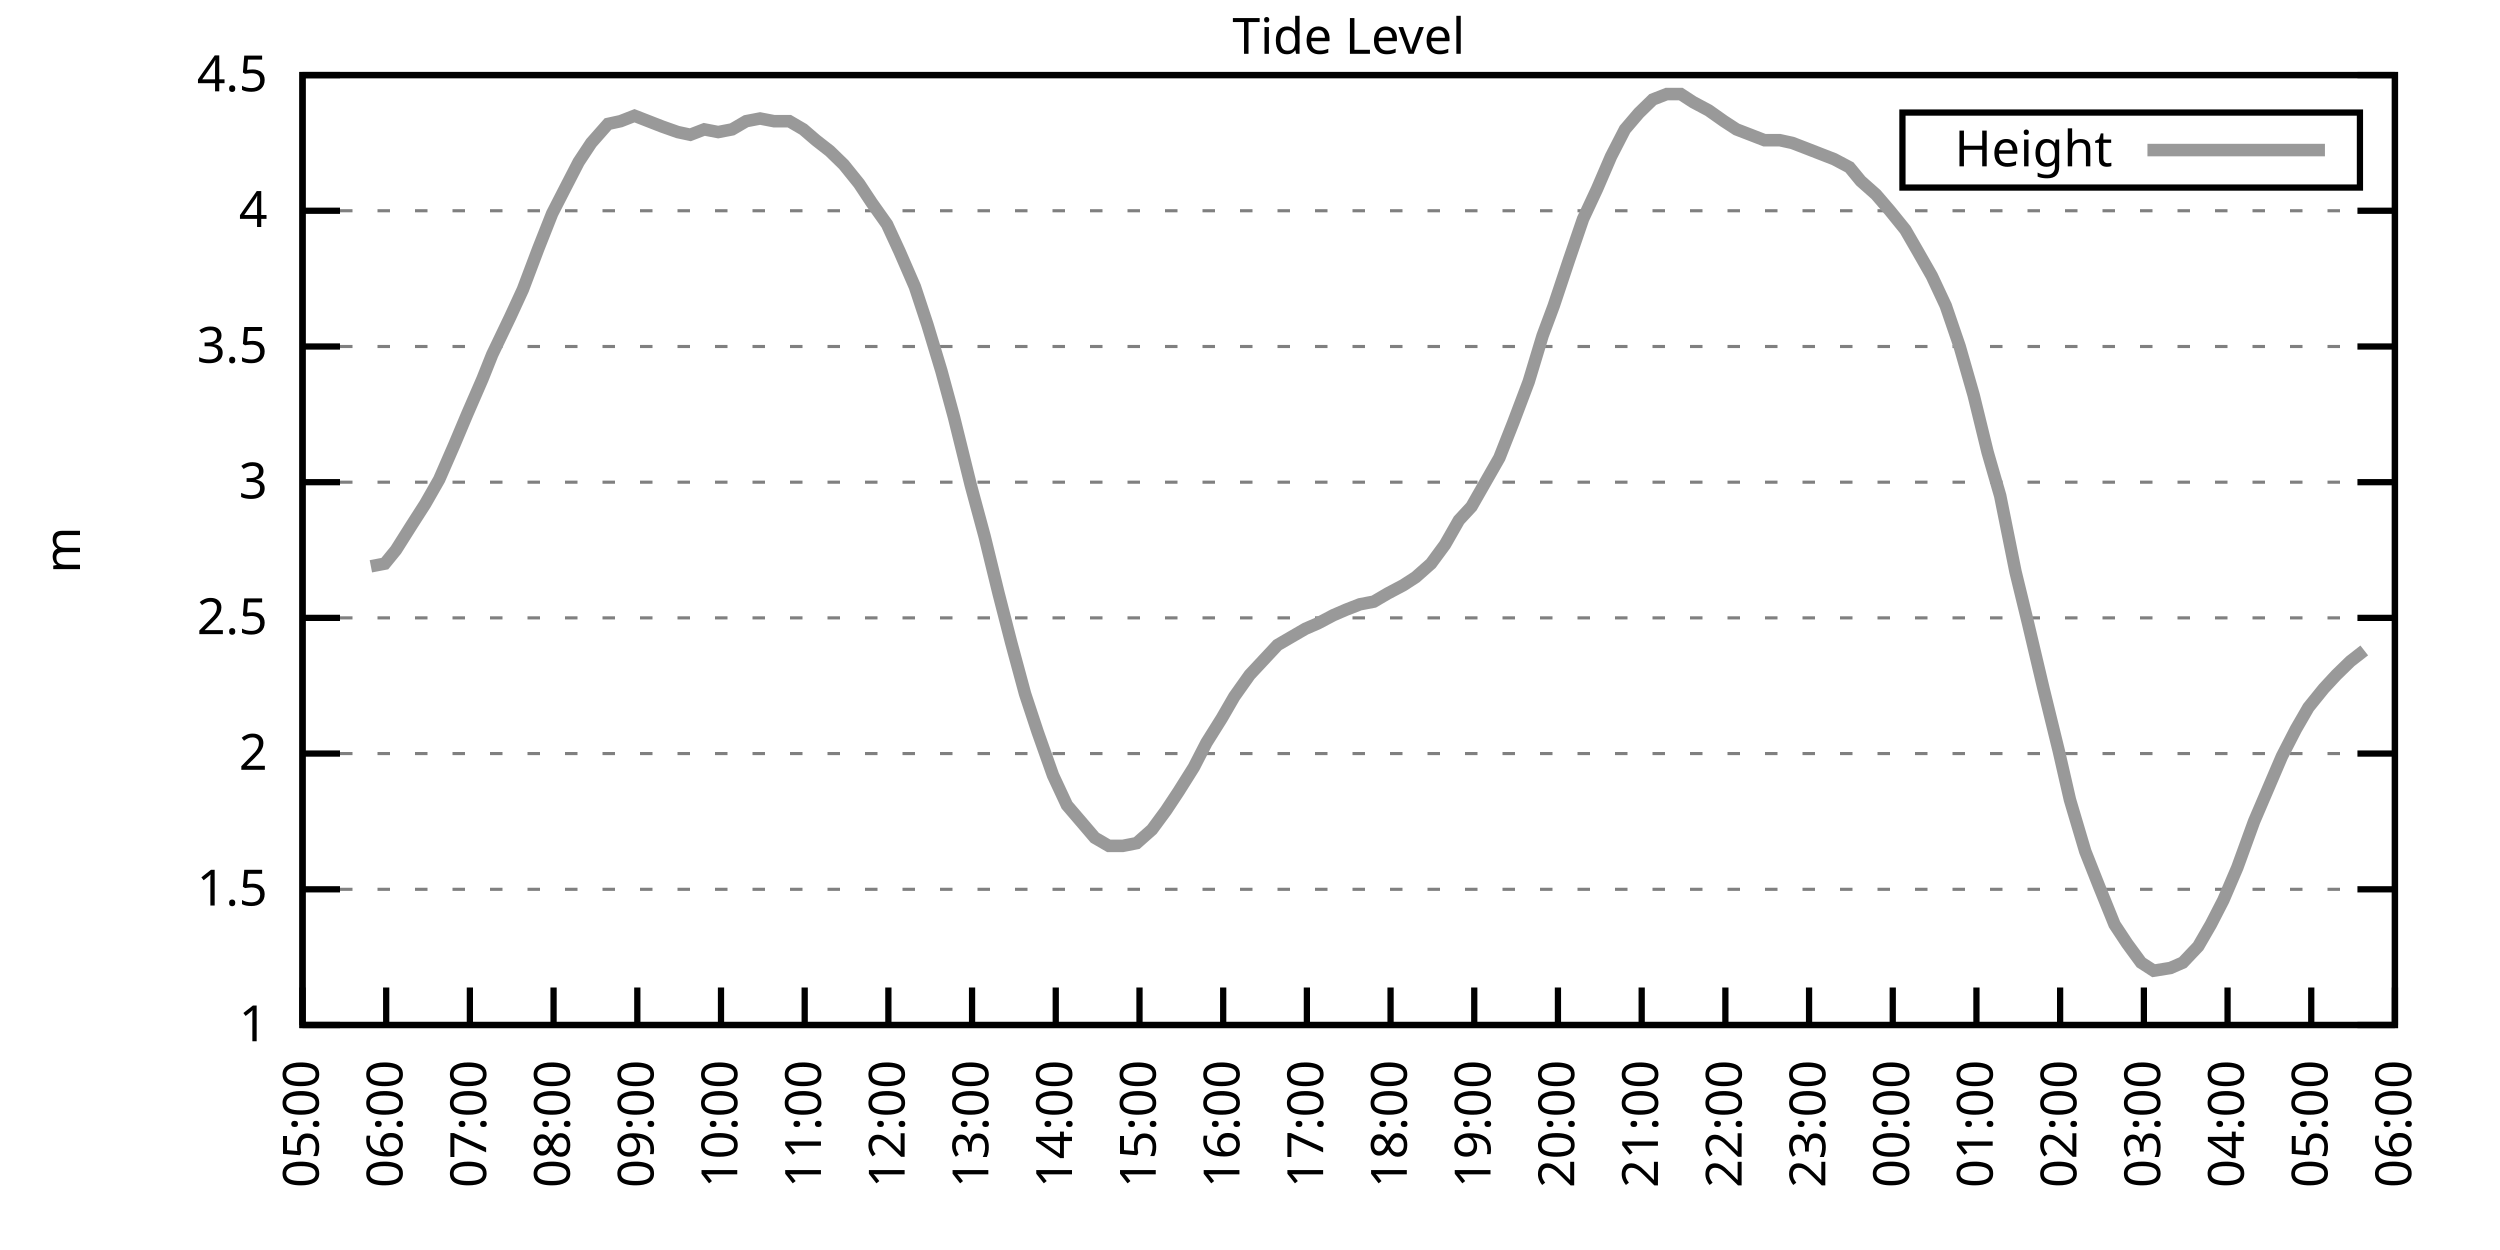
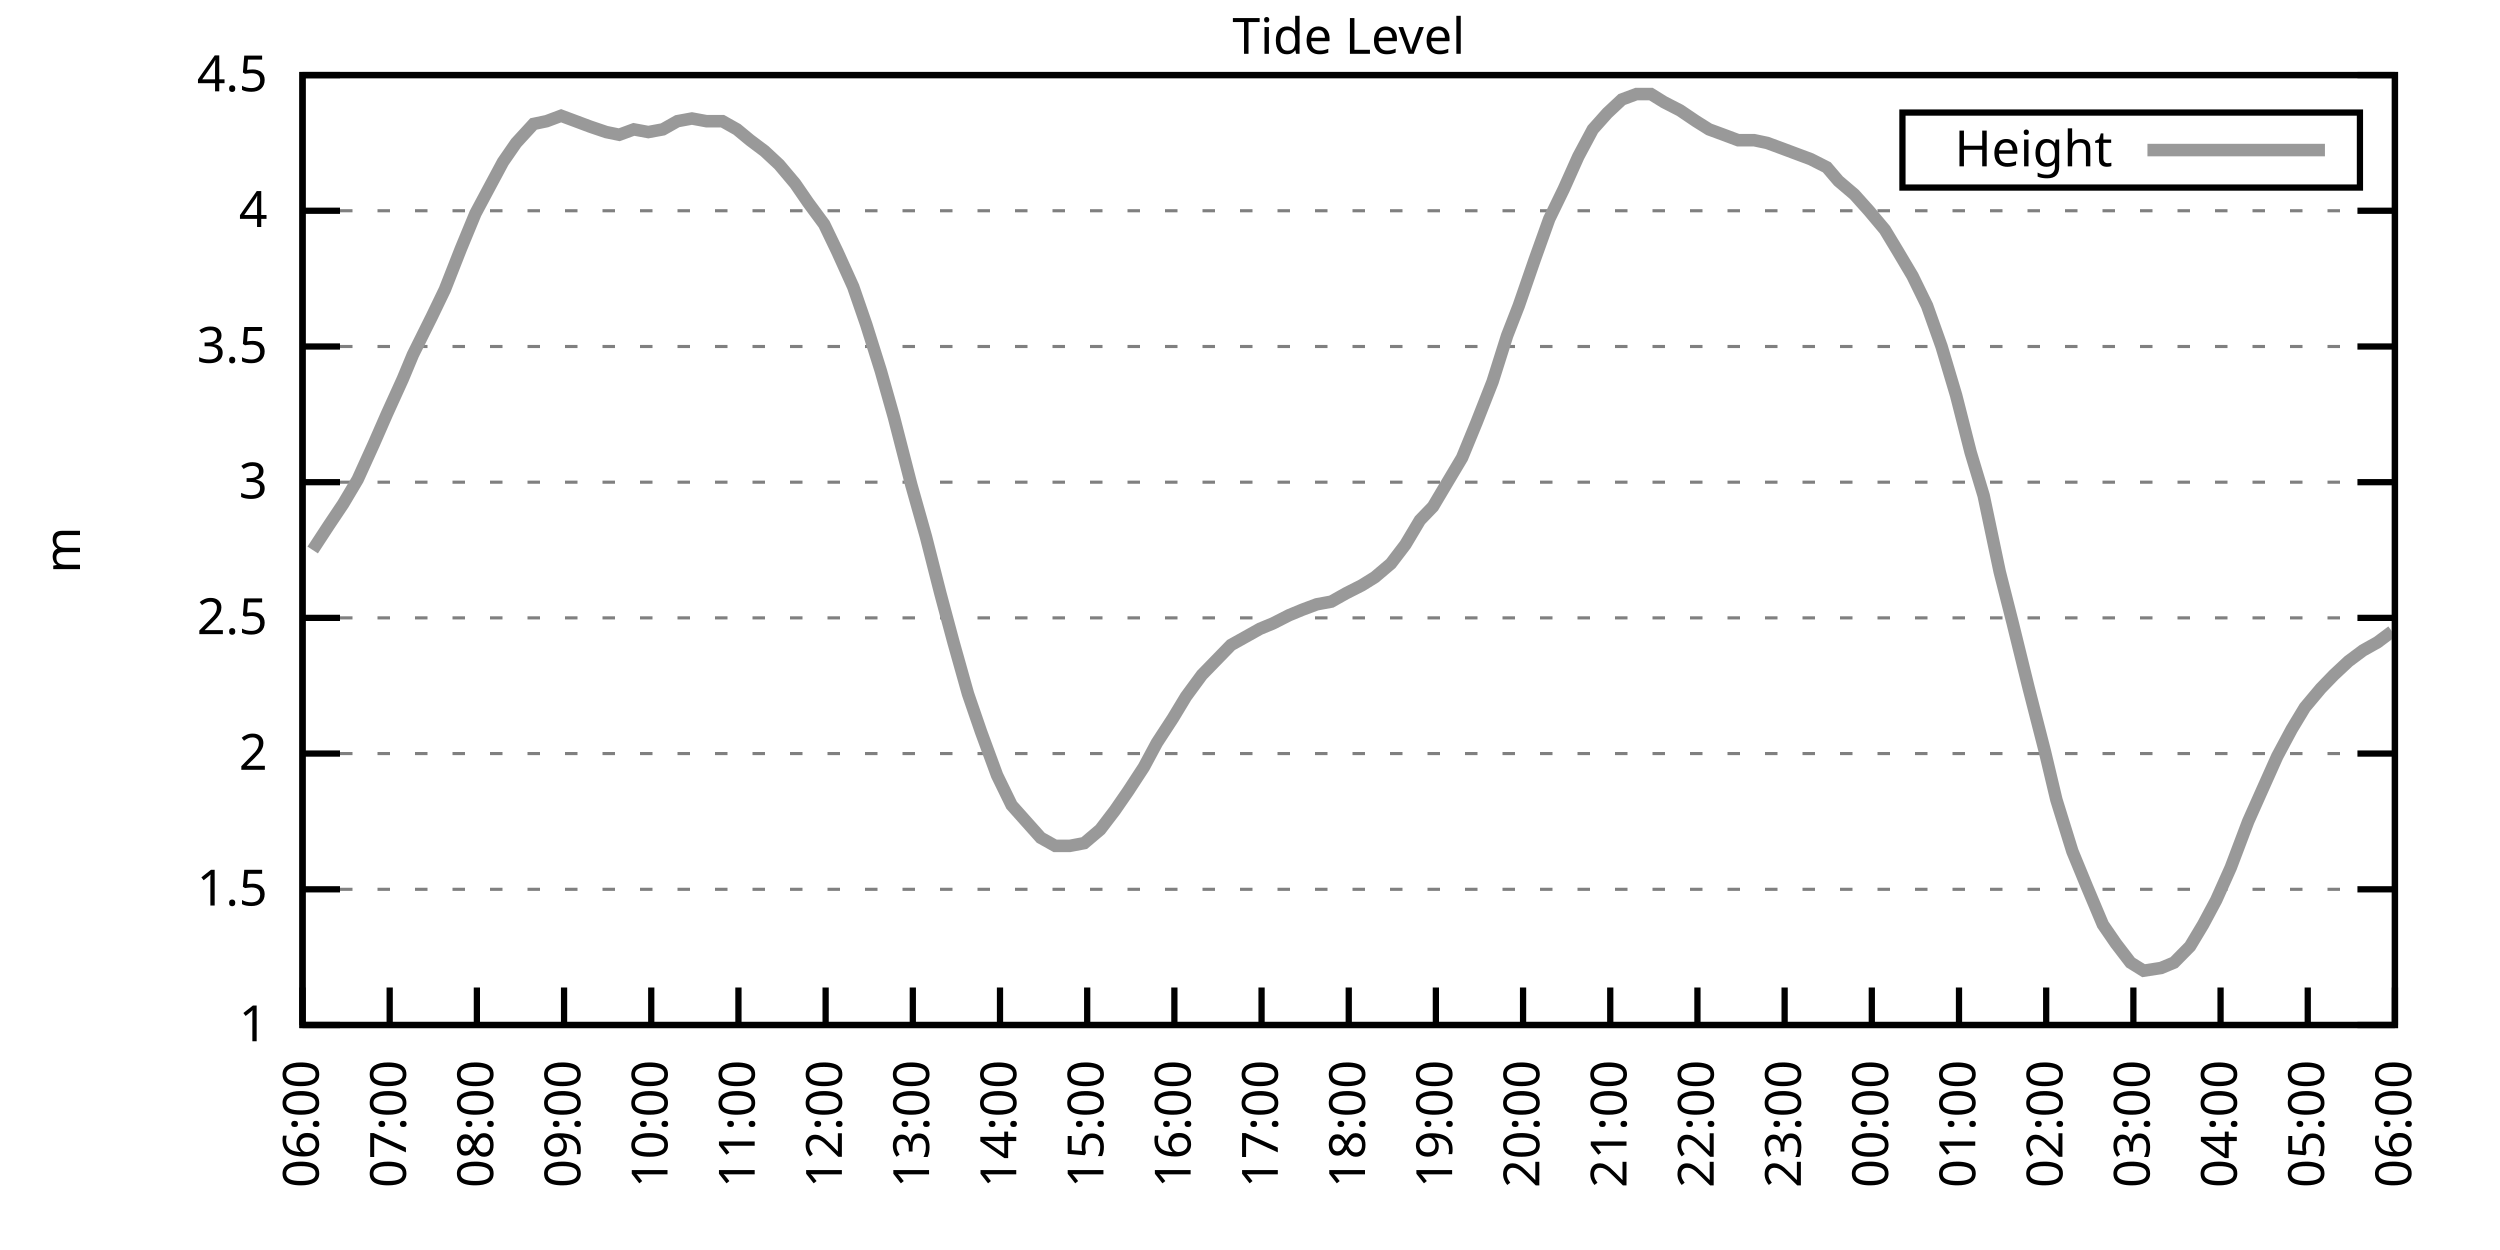
<svg xmlns="http://www.w3.org/2000/svg" xmlns:xlink="http://www.w3.org/1999/xlink" width="400" height="200" viewBox="0 0 400 200">
  <g id="gnuplot_canvas">
    <rect x="0" y="0" width="400" height="200" fill="none" />
    <defs>
      <circle id="gpDot" r="0.5" stroke-width="0.5" stroke="currentColor" />
      <path id="gpPt0" stroke-width="0.333" stroke="currentColor" d="M-1,0 h2 M0,-1 v2" />
      <path id="gpPt1" stroke-width="0.333" stroke="currentColor" d="M-1,-1 L1,1 M1,-1 L-1,1" />
      <path id="gpPt2" stroke-width="0.333" stroke="currentColor" d="M-1,0 L1,0 M0,-1 L0,1 M-1,-1 L1,1 M-1,1 L1,-1" />
      <rect id="gpPt3" stroke-width="0.333" stroke="currentColor" x="-1" y="-1" width="2" height="2" />
      <rect id="gpPt4" stroke-width="0.333" stroke="currentColor" fill="currentColor" x="-1" y="-1" width="2" height="2" />
      <circle id="gpPt5" stroke-width="0.333" stroke="currentColor" cx="0" cy="0" r="1" />
      <use xlink:href="#gpPt5" id="gpPt6" fill="currentColor" stroke="none" />
      <path id="gpPt7" stroke-width="0.333" stroke="currentColor" d="M0,-1.33 L-1.33,0.67 L1.33,0.67 z" />
      <use xlink:href="#gpPt7" id="gpPt8" fill="currentColor" stroke="none" />
      <use xlink:href="#gpPt7" id="gpPt9" stroke="currentColor" transform="rotate(180)" />
      <use xlink:href="#gpPt9" id="gpPt10" fill="currentColor" stroke="none" />
      <use xlink:href="#gpPt3" id="gpPt11" stroke="currentColor" transform="rotate(45)" />
      <use xlink:href="#gpPt11" id="gpPt12" fill="currentColor" stroke="none" />
      <path id="gpPt13" stroke-width="0.333" stroke="currentColor" d="M0,1.330 L1.265,0.411 L0.782,-1.067 L-0.782,-1.076 L-1.265,0.411 z" />
      <use xlink:href="#gpPt13" id="gpPt14" fill="currentColor" stroke="none" />
      <filter id="textbox" filterUnits="objectBoundingBox" x="0" y="0" height="1" width="1">
        <feFlood flood-color="white" flood-opacity="1" result="bgnd" />
        <feComposite in="SourceGraphic" in2="bgnd" operator="atop" />
      </filter>
      <filter id="greybox" filterUnits="objectBoundingBox" x="0" y="0" height="1" width="1">
        <feFlood flood-color="lightgrey" flood-opacity="1" result="grey" />
        <feComposite in="SourceGraphic" in2="grey" operator="atop" />
      </filter>
    </defs>
    <g fill="none" color="white" stroke="currentColor" stroke-width="1.00" stroke-linecap="butt" stroke-linejoin="miter">
</g>
    <g fill="none" color="black" stroke="currentColor" stroke-width="1.00" stroke-linecap="butt" stroke-linejoin="miter">
      <g stroke="none" shape-rendering="crispEdges">
        <polygon fill="rgb(255, 255, 255)" points="48.40,164.00 383.18,164.00 383.18,12.02 48.40,12.02 " />
      </g>
    </g>
    <g fill="none" color="black" stroke="currentColor" stroke-width="1.00" stroke-linecap="butt" stroke-linejoin="miter">
</g>
    <g fill="none" color="black" stroke="black" stroke-width="0.50" stroke-linecap="butt" stroke-linejoin="miter">
</g>
    <g fill="none" color="gray" stroke="currentColor" stroke-width="0.50" stroke-linecap="butt" stroke-linejoin="miter">
      <path stroke="gray" stroke-dasharray="2,4" class="gridline" d="M48.40,164.00 L383.19,164.00  " />
    </g>
    <g fill="none" color="gray" stroke="gray" stroke-width="1.00" stroke-linecap="butt" stroke-linejoin="miter">
</g>
    <g fill="none" color="black" stroke="currentColor" stroke-width="1.00" stroke-linecap="butt" stroke-linejoin="miter">
      <path stroke="black" d="M48.40,164.00 L54.40,164.00 M383.19,164.00 L377.19,164.00  " />
      <g transform="translate(42.80,166.60)" stroke="none" fill="black" font-family="Sans" font-size="8.00" text-anchor="end">
        <text>
          <tspan font-family="Sans"> 1</tspan>
        </text>
      </g>
    </g>
    <g fill="none" color="black" stroke="currentColor" stroke-width="1.00" stroke-linecap="butt" stroke-linejoin="miter">
</g>
    <g fill="none" color="black" stroke="black" stroke-width="0.50" stroke-linecap="butt" stroke-linejoin="miter">
</g>
    <g fill="none" color="gray" stroke="currentColor" stroke-width="0.50" stroke-linecap="butt" stroke-linejoin="miter">
      <path stroke="gray" stroke-dasharray="2,4" class="gridline" d="M48.40,142.29 L383.19,142.29  " />
    </g>
    <g fill="none" color="gray" stroke="gray" stroke-width="1.00" stroke-linecap="butt" stroke-linejoin="miter">
</g>
    <g fill="none" color="black" stroke="currentColor" stroke-width="1.00" stroke-linecap="butt" stroke-linejoin="miter">
      <path stroke="black" d="M48.40,142.29 L54.40,142.29 M383.19,142.29 L377.19,142.29  " />
      <g transform="translate(42.80,144.89)" stroke="none" fill="black" font-family="Sans" font-size="8.00" text-anchor="end">
        <text>
          <tspan font-family="Sans"> 1.5</tspan>
        </text>
      </g>
    </g>
    <g fill="none" color="black" stroke="currentColor" stroke-width="1.00" stroke-linecap="butt" stroke-linejoin="miter">
</g>
    <g fill="none" color="black" stroke="black" stroke-width="0.50" stroke-linecap="butt" stroke-linejoin="miter">
</g>
    <g fill="none" color="gray" stroke="currentColor" stroke-width="0.50" stroke-linecap="butt" stroke-linejoin="miter">
      <path stroke="gray" stroke-dasharray="2,4" class="gridline" d="M48.40,120.57 L383.19,120.57  " />
    </g>
    <g fill="none" color="gray" stroke="gray" stroke-width="1.00" stroke-linecap="butt" stroke-linejoin="miter">
</g>
    <g fill="none" color="black" stroke="currentColor" stroke-width="1.00" stroke-linecap="butt" stroke-linejoin="miter">
      <path stroke="black" d="M48.40,120.57 L54.40,120.57 M383.19,120.57 L377.19,120.57  " />
      <g transform="translate(42.80,123.17)" stroke="none" fill="black" font-family="Sans" font-size="8.00" text-anchor="end">
        <text>
          <tspan font-family="Sans"> 2</tspan>
        </text>
      </g>
    </g>
    <g fill="none" color="black" stroke="currentColor" stroke-width="1.00" stroke-linecap="butt" stroke-linejoin="miter">
</g>
    <g fill="none" color="black" stroke="black" stroke-width="0.50" stroke-linecap="butt" stroke-linejoin="miter">
</g>
    <g fill="none" color="gray" stroke="currentColor" stroke-width="0.50" stroke-linecap="butt" stroke-linejoin="miter">
      <path stroke="gray" stroke-dasharray="2,4" class="gridline" d="M48.40,98.86 L383.19,98.86  " />
    </g>
    <g fill="none" color="gray" stroke="gray" stroke-width="1.00" stroke-linecap="butt" stroke-linejoin="miter">
</g>
    <g fill="none" color="black" stroke="currentColor" stroke-width="1.00" stroke-linecap="butt" stroke-linejoin="miter">
      <path stroke="black" d="M48.40,98.86 L54.40,98.86 M383.19,98.86 L377.19,98.86  " />
      <g transform="translate(42.80,101.46)" stroke="none" fill="black" font-family="Sans" font-size="8.00" text-anchor="end">
        <text>
          <tspan font-family="Sans"> 2.5</tspan>
        </text>
      </g>
    </g>
    <g fill="none" color="black" stroke="currentColor" stroke-width="1.00" stroke-linecap="butt" stroke-linejoin="miter">
</g>
    <g fill="none" color="black" stroke="black" stroke-width="0.50" stroke-linecap="butt" stroke-linejoin="miter">
</g>
    <g fill="none" color="gray" stroke="currentColor" stroke-width="0.50" stroke-linecap="butt" stroke-linejoin="miter">
      <path stroke="gray" stroke-dasharray="2,4" class="gridline" d="M48.40,77.15 L383.19,77.15  " />
    </g>
    <g fill="none" color="gray" stroke="gray" stroke-width="1.00" stroke-linecap="butt" stroke-linejoin="miter">
</g>
    <g fill="none" color="black" stroke="currentColor" stroke-width="1.00" stroke-linecap="butt" stroke-linejoin="miter">
      <path stroke="black" d="M48.40,77.15 L54.40,77.15 M383.19,77.15 L377.19,77.15  " />
      <g transform="translate(42.80,79.75)" stroke="none" fill="black" font-family="Sans" font-size="8.00" text-anchor="end">
        <text>
          <tspan font-family="Sans"> 3</tspan>
        </text>
      </g>
    </g>
    <g fill="none" color="black" stroke="currentColor" stroke-width="1.00" stroke-linecap="butt" stroke-linejoin="miter">
</g>
    <g fill="none" color="black" stroke="black" stroke-width="0.50" stroke-linecap="butt" stroke-linejoin="miter">
</g>
    <g fill="none" color="gray" stroke="currentColor" stroke-width="0.50" stroke-linecap="butt" stroke-linejoin="miter">
      <path stroke="gray" stroke-dasharray="2,4" class="gridline" d="M48.40,55.44 L383.19,55.44  " />
    </g>
    <g fill="none" color="gray" stroke="gray" stroke-width="1.00" stroke-linecap="butt" stroke-linejoin="miter">
</g>
    <g fill="none" color="black" stroke="currentColor" stroke-width="1.00" stroke-linecap="butt" stroke-linejoin="miter">
      <path stroke="black" d="M48.40,55.44 L54.40,55.44 M383.19,55.44 L377.19,55.44  " />
      <g transform="translate(42.80,58.04)" stroke="none" fill="black" font-family="Sans" font-size="8.00" text-anchor="end">
        <text>
          <tspan font-family="Sans"> 3.5</tspan>
        </text>
      </g>
    </g>
    <g fill="none" color="black" stroke="currentColor" stroke-width="1.00" stroke-linecap="butt" stroke-linejoin="miter">
</g>
    <g fill="none" color="black" stroke="black" stroke-width="0.50" stroke-linecap="butt" stroke-linejoin="miter">
</g>
    <g fill="none" color="gray" stroke="currentColor" stroke-width="0.50" stroke-linecap="butt" stroke-linejoin="miter">
      <path stroke="gray" stroke-dasharray="2,4" class="gridline" d="M48.40,33.72 L383.19,33.72  " />
    </g>
    <g fill="none" color="gray" stroke="gray" stroke-width="1.00" stroke-linecap="butt" stroke-linejoin="miter">
</g>
    <g fill="none" color="black" stroke="currentColor" stroke-width="1.00" stroke-linecap="butt" stroke-linejoin="miter">
      <path stroke="black" d="M48.40,33.72 L54.40,33.72 M383.19,33.72 L377.19,33.72  " />
      <g transform="translate(42.80,36.32)" stroke="none" fill="black" font-family="Sans" font-size="8.00" text-anchor="end">
        <text>
          <tspan font-family="Sans"> 4</tspan>
        </text>
      </g>
    </g>
    <g fill="none" color="black" stroke="currentColor" stroke-width="1.00" stroke-linecap="butt" stroke-linejoin="miter">
</g>
    <g fill="none" color="black" stroke="black" stroke-width="0.50" stroke-linecap="butt" stroke-linejoin="miter">
</g>
    <g fill="none" color="gray" stroke="currentColor" stroke-width="0.50" stroke-linecap="butt" stroke-linejoin="miter">
      <path stroke="gray" stroke-dasharray="2,4" class="gridline" d="M48.40,12.01 L383.19,12.01  " />
    </g>
    <g fill="none" color="gray" stroke="gray" stroke-width="1.00" stroke-linecap="butt" stroke-linejoin="miter">
</g>
    <g fill="none" color="black" stroke="currentColor" stroke-width="1.00" stroke-linecap="butt" stroke-linejoin="miter">
      <path stroke="black" d="M48.40,12.01 L54.40,12.01 M383.19,12.01 L377.19,12.01  " />
      <g transform="translate(42.80,14.61)" stroke="none" fill="black" font-family="Sans" font-size="8.00" text-anchor="end">
        <text>
          <tspan font-family="Sans"> 4.5</tspan>
        </text>
      </g>
    </g>
    <g fill="none" color="black" stroke="currentColor" stroke-width="1.00" stroke-linecap="butt" stroke-linejoin="miter">
      <path stroke="black" d="M48.40,164.00 L48.40,158.00  " />
      <g transform="translate(51.00,169.60) rotate(270.00)" stroke="none" fill="black" font-family="Sans" font-size="8.00" text-anchor="end">
        <text>
-           <tspan font-family="Sans">05:00</tspan>
-         </text>
-       </g>
-     </g>
-     <g fill="none" color="black" stroke="currentColor" stroke-width="1.00" stroke-linecap="butt" stroke-linejoin="miter">
-       <path stroke="black" d="M61.79,164.00 L61.79,158.00  " />
-       <g transform="translate(64.39,169.60) rotate(270.00)" stroke="none" fill="black" font-family="Sans" font-size="8.00" text-anchor="end">
-         <text>
          <tspan font-family="Sans">06:00</tspan>
        </text>
      </g>
    </g>
    <g fill="none" color="black" stroke="currentColor" stroke-width="1.00" stroke-linecap="butt" stroke-linejoin="miter">
-       <path stroke="black" d="M75.18,164.00 L75.18,158.00  " />
-       <g transform="translate(77.78,169.60) rotate(270.00)" stroke="none" fill="black" font-family="Sans" font-size="8.00" text-anchor="end">
+       <path stroke="black" d="M62.35,164.00 L62.35,158.00  " />
+       <g transform="translate(64.95,169.60) rotate(270.00)" stroke="none" fill="black" font-family="Sans" font-size="8.00" text-anchor="end">
        <text>
          <tspan font-family="Sans">07:00</tspan>
        </text>
      </g>
    </g>
    <g fill="none" color="black" stroke="currentColor" stroke-width="1.00" stroke-linecap="butt" stroke-linejoin="miter">
-       <path stroke="black" d="M88.57,164.00 L88.57,158.00  " />
-       <g transform="translate(91.17,169.60) rotate(270.00)" stroke="none" fill="black" font-family="Sans" font-size="8.00" text-anchor="end">
+       <path stroke="black" d="M76.30,164.00 L76.30,158.00  " />
+       <g transform="translate(78.90,169.60) rotate(270.00)" stroke="none" fill="black" font-family="Sans" font-size="8.00" text-anchor="end">
        <text>
          <tspan font-family="Sans">08:00</tspan>
        </text>
      </g>
    </g>
    <g fill="none" color="black" stroke="currentColor" stroke-width="1.00" stroke-linecap="butt" stroke-linejoin="miter">
-       <path stroke="black" d="M101.97,164.00 L101.97,158.00  " />
-       <g transform="translate(104.57,169.60) rotate(270.00)" stroke="none" fill="black" font-family="Sans" font-size="8.00" text-anchor="end">
+       <path stroke="black" d="M90.25,164.00 L90.25,158.00  " />
+       <g transform="translate(92.85,169.60) rotate(270.00)" stroke="none" fill="black" font-family="Sans" font-size="8.00" text-anchor="end">
        <text>
          <tspan font-family="Sans">09:00</tspan>
        </text>
      </g>
    </g>
    <g fill="none" color="black" stroke="currentColor" stroke-width="1.00" stroke-linecap="butt" stroke-linejoin="miter">
-       <path stroke="black" d="M115.36,164.00 L115.36,158.00  " />
-       <g transform="translate(117.96,169.60) rotate(270.00)" stroke="none" fill="black" font-family="Sans" font-size="8.00" text-anchor="end">
+       <path stroke="black" d="M104.20,164.00 L104.20,158.00  " />
+       <g transform="translate(106.80,169.60) rotate(270.00)" stroke="none" fill="black" font-family="Sans" font-size="8.00" text-anchor="end">
        <text>
          <tspan font-family="Sans">10:00</tspan>
        </text>
      </g>
    </g>
    <g fill="none" color="black" stroke="currentColor" stroke-width="1.00" stroke-linecap="butt" stroke-linejoin="miter">
-       <path stroke="black" d="M128.75,164.00 L128.75,158.00  " />
-       <g transform="translate(131.35,169.60) rotate(270.00)" stroke="none" fill="black" font-family="Sans" font-size="8.00" text-anchor="end">
+       <path stroke="black" d="M118.15,164.00 L118.15,158.00  " />
+       <g transform="translate(120.75,169.60) rotate(270.00)" stroke="none" fill="black" font-family="Sans" font-size="8.00" text-anchor="end">
        <text>
          <tspan font-family="Sans">11:00</tspan>
        </text>
      </g>
    </g>
    <g fill="none" color="black" stroke="currentColor" stroke-width="1.00" stroke-linecap="butt" stroke-linejoin="miter">
-       <path stroke="black" d="M142.14,164.00 L142.14,158.00  " />
-       <g transform="translate(144.74,169.60) rotate(270.00)" stroke="none" fill="black" font-family="Sans" font-size="8.00" text-anchor="end">
+       <path stroke="black" d="M132.10,164.00 L132.10,158.00  " />
+       <g transform="translate(134.70,169.60) rotate(270.00)" stroke="none" fill="black" font-family="Sans" font-size="8.00" text-anchor="end">
        <text>
          <tspan font-family="Sans">12:00</tspan>
        </text>
      </g>
    </g>
    <g fill="none" color="black" stroke="currentColor" stroke-width="1.00" stroke-linecap="butt" stroke-linejoin="miter">
-       <path stroke="black" d="M155.53,164.00 L155.53,158.00  " />
-       <g transform="translate(158.13,169.60) rotate(270.00)" stroke="none" fill="black" font-family="Sans" font-size="8.00" text-anchor="end">
+       <path stroke="black" d="M146.05,164.00 L146.05,158.00  " />
+       <g transform="translate(148.65,169.60) rotate(270.00)" stroke="none" fill="black" font-family="Sans" font-size="8.00" text-anchor="end">
        <text>
          <tspan font-family="Sans">13:00</tspan>
        </text>
      </g>
    </g>
    <g fill="none" color="black" stroke="currentColor" stroke-width="1.00" stroke-linecap="butt" stroke-linejoin="miter">
-       <path stroke="black" d="M168.92,164.00 L168.92,158.00  " />
-       <g transform="translate(171.52,169.60) rotate(270.00)" stroke="none" fill="black" font-family="Sans" font-size="8.00" text-anchor="end">
+       <path stroke="black" d="M160.00,164.00 L160.00,158.00  " />
+       <g transform="translate(162.60,169.60) rotate(270.00)" stroke="none" fill="black" font-family="Sans" font-size="8.00" text-anchor="end">
        <text>
          <tspan font-family="Sans">14:00</tspan>
        </text>
      </g>
    </g>
    <g fill="none" color="black" stroke="currentColor" stroke-width="1.00" stroke-linecap="butt" stroke-linejoin="miter">
-       <path stroke="black" d="M182.32,164.00 L182.32,158.00  " />
-       <g transform="translate(184.92,169.60) rotate(270.00)" stroke="none" fill="black" font-family="Sans" font-size="8.00" text-anchor="end">
+       <path stroke="black" d="M173.95,164.00 L173.95,158.00  " />
+       <g transform="translate(176.55,169.60) rotate(270.00)" stroke="none" fill="black" font-family="Sans" font-size="8.00" text-anchor="end">
        <text>
          <tspan font-family="Sans">15:00</tspan>
        </text>
      </g>
    </g>
    <g fill="none" color="black" stroke="currentColor" stroke-width="1.00" stroke-linecap="butt" stroke-linejoin="miter">
-       <path stroke="black" d="M195.71,164.00 L195.71,158.00  " />
-       <g transform="translate(198.31,169.60) rotate(270.00)" stroke="none" fill="black" font-family="Sans" font-size="8.00" text-anchor="end">
+       <path stroke="black" d="M187.90,164.00 L187.90,158.00  " />
+       <g transform="translate(190.50,169.60) rotate(270.00)" stroke="none" fill="black" font-family="Sans" font-size="8.00" text-anchor="end">
        <text>
          <tspan font-family="Sans">16:00</tspan>
        </text>
      </g>
    </g>
    <g fill="none" color="black" stroke="currentColor" stroke-width="1.00" stroke-linecap="butt" stroke-linejoin="miter">
-       <path stroke="black" d="M209.10,164.00 L209.10,158.00  " />
-       <g transform="translate(211.70,169.60) rotate(270.00)" stroke="none" fill="black" font-family="Sans" font-size="8.00" text-anchor="end">
+       <path stroke="black" d="M201.85,164.00 L201.85,158.00  " />
+       <g transform="translate(204.45,169.60) rotate(270.00)" stroke="none" fill="black" font-family="Sans" font-size="8.00" text-anchor="end">
        <text>
          <tspan font-family="Sans">17:00</tspan>
        </text>
      </g>
    </g>
    <g fill="none" color="black" stroke="currentColor" stroke-width="1.00" stroke-linecap="butt" stroke-linejoin="miter">
-       <path stroke="black" d="M222.49,164.00 L222.49,158.00  " />
-       <g transform="translate(225.09,169.60) rotate(270.00)" stroke="none" fill="black" font-family="Sans" font-size="8.00" text-anchor="end">
+       <path stroke="black" d="M215.80,164.00 L215.80,158.00  " />
+       <g transform="translate(218.40,169.60) rotate(270.00)" stroke="none" fill="black" font-family="Sans" font-size="8.00" text-anchor="end">
        <text>
          <tspan font-family="Sans">18:00</tspan>
        </text>
      </g>
    </g>
    <g fill="none" color="black" stroke="currentColor" stroke-width="1.00" stroke-linecap="butt" stroke-linejoin="miter">
-       <path stroke="black" d="M235.88,164.00 L235.88,158.00  " />
-       <g transform="translate(238.48,169.60) rotate(270.00)" stroke="none" fill="black" font-family="Sans" font-size="8.00" text-anchor="end">
+       <path stroke="black" d="M229.74,164.00 L229.74,158.00  " />
+       <g transform="translate(232.34,169.60) rotate(270.00)" stroke="none" fill="black" font-family="Sans" font-size="8.00" text-anchor="end">
        <text>
          <tspan font-family="Sans">19:00</tspan>
        </text>
      </g>
    </g>
    <g fill="none" color="black" stroke="currentColor" stroke-width="1.00" stroke-linecap="butt" stroke-linejoin="miter">
-       <path stroke="black" d="M249.27,164.00 L249.27,158.00  " />
-       <g transform="translate(251.87,169.60) rotate(270.00)" stroke="none" fill="black" font-family="Sans" font-size="8.00" text-anchor="end">
+       <path stroke="black" d="M243.69,164.00 L243.69,158.00  " />
+       <g transform="translate(246.29,169.60) rotate(270.00)" stroke="none" fill="black" font-family="Sans" font-size="8.00" text-anchor="end">
        <text>
          <tspan font-family="Sans">20:00</tspan>
        </text>
      </g>
    </g>
    <g fill="none" color="black" stroke="currentColor" stroke-width="1.00" stroke-linecap="butt" stroke-linejoin="miter">
-       <path stroke="black" d="M262.67,164.00 L262.67,158.00  " />
-       <g transform="translate(265.27,169.60) rotate(270.00)" stroke="none" fill="black" font-family="Sans" font-size="8.00" text-anchor="end">
+       <path stroke="black" d="M257.64,164.00 L257.64,158.00  " />
+       <g transform="translate(260.24,169.60) rotate(270.00)" stroke="none" fill="black" font-family="Sans" font-size="8.00" text-anchor="end">
        <text>
          <tspan font-family="Sans">21:00</tspan>
        </text>
      </g>
    </g>
    <g fill="none" color="black" stroke="currentColor" stroke-width="1.00" stroke-linecap="butt" stroke-linejoin="miter">
-       <path stroke="black" d="M276.06,164.00 L276.06,158.00  " />
-       <g transform="translate(278.66,169.60) rotate(270.00)" stroke="none" fill="black" font-family="Sans" font-size="8.00" text-anchor="end">
+       <path stroke="black" d="M271.59,164.00 L271.59,158.00  " />
+       <g transform="translate(274.19,169.60) rotate(270.00)" stroke="none" fill="black" font-family="Sans" font-size="8.00" text-anchor="end">
        <text>
          <tspan font-family="Sans">22:00</tspan>
        </text>
      </g>
    </g>
    <g fill="none" color="black" stroke="currentColor" stroke-width="1.00" stroke-linecap="butt" stroke-linejoin="miter">
-       <path stroke="black" d="M289.45,164.00 L289.45,158.00  " />
-       <g transform="translate(292.05,169.60) rotate(270.00)" stroke="none" fill="black" font-family="Sans" font-size="8.00" text-anchor="end">
+       <path stroke="black" d="M285.54,164.00 L285.54,158.00  " />
+       <g transform="translate(288.14,169.60) rotate(270.00)" stroke="none" fill="black" font-family="Sans" font-size="8.00" text-anchor="end">
        <text>
          <tspan font-family="Sans">23:00</tspan>
        </text>
      </g>
    </g>
    <g fill="none" color="black" stroke="currentColor" stroke-width="1.00" stroke-linecap="butt" stroke-linejoin="miter">
-       <path stroke="black" d="M302.84,164.00 L302.84,158.00  " />
-       <g transform="translate(305.44,169.60) rotate(270.00)" stroke="none" fill="black" font-family="Sans" font-size="8.00" text-anchor="end">
+       <path stroke="black" d="M299.49,164.00 L299.49,158.00  " />
+       <g transform="translate(302.09,169.60) rotate(270.00)" stroke="none" fill="black" font-family="Sans" font-size="8.00" text-anchor="end">
        <text>
          <tspan font-family="Sans">00:00</tspan>
        </text>
      </g>
    </g>
    <g fill="none" color="black" stroke="currentColor" stroke-width="1.00" stroke-linecap="butt" stroke-linejoin="miter">
-       <path stroke="black" d="M316.23,164.00 L316.23,158.00  " />
-       <g transform="translate(318.83,169.60) rotate(270.00)" stroke="none" fill="black" font-family="Sans" font-size="8.00" text-anchor="end">
+       <path stroke="black" d="M313.44,164.00 L313.44,158.00  " />
+       <g transform="translate(316.04,169.60) rotate(270.00)" stroke="none" fill="black" font-family="Sans" font-size="8.00" text-anchor="end">
        <text>
          <tspan font-family="Sans">01:00</tspan>
        </text>
      </g>
    </g>
    <g fill="none" color="black" stroke="currentColor" stroke-width="1.00" stroke-linecap="butt" stroke-linejoin="miter">
-       <path stroke="black" d="M329.62,164.00 L329.62,158.00  " />
-       <g transform="translate(332.22,169.60) rotate(270.00)" stroke="none" fill="black" font-family="Sans" font-size="8.00" text-anchor="end">
+       <path stroke="black" d="M327.39,164.00 L327.39,158.00  " />
+       <g transform="translate(329.99,169.60) rotate(270.00)" stroke="none" fill="black" font-family="Sans" font-size="8.00" text-anchor="end">
        <text>
          <tspan font-family="Sans">02:00</tspan>
        </text>
      </g>
    </g>
    <g fill="none" color="black" stroke="currentColor" stroke-width="1.00" stroke-linecap="butt" stroke-linejoin="miter">
-       <path stroke="black" d="M343.02,164.00 L343.02,158.00  " />
-       <g transform="translate(345.62,169.60) rotate(270.00)" stroke="none" fill="black" font-family="Sans" font-size="8.00" text-anchor="end">
+       <path stroke="black" d="M341.34,164.00 L341.34,158.00  " />
+       <g transform="translate(343.94,169.60) rotate(270.00)" stroke="none" fill="black" font-family="Sans" font-size="8.00" text-anchor="end">
        <text>
          <tspan font-family="Sans">03:00</tspan>
        </text>
      </g>
    </g>
    <g fill="none" color="black" stroke="currentColor" stroke-width="1.00" stroke-linecap="butt" stroke-linejoin="miter">
-       <path stroke="black" d="M356.41,164.00 L356.41,158.00  " />
-       <g transform="translate(359.01,169.60) rotate(270.00)" stroke="none" fill="black" font-family="Sans" font-size="8.00" text-anchor="end">
+       <path stroke="black" d="M355.29,164.00 L355.29,158.00  " />
+       <g transform="translate(357.89,169.60) rotate(270.00)" stroke="none" fill="black" font-family="Sans" font-size="8.00" text-anchor="end">
        <text>
          <tspan font-family="Sans">04:00</tspan>
        </text>
      </g>
    </g>
    <g fill="none" color="black" stroke="currentColor" stroke-width="1.00" stroke-linecap="butt" stroke-linejoin="miter">
-       <path stroke="black" d="M369.80,164.00 L369.80,158.00  " />
-       <g transform="translate(372.40,169.60) rotate(270.00)" stroke="none" fill="black" font-family="Sans" font-size="8.00" text-anchor="end">
+       <path stroke="black" d="M369.24,164.00 L369.24,158.00  " />
+       <g transform="translate(371.84,169.60) rotate(270.00)" stroke="none" fill="black" font-family="Sans" font-size="8.00" text-anchor="end">
        <text>
          <tspan font-family="Sans">05:00</tspan>
        </text>
      </g>
    </g>
    <g fill="none" color="black" stroke="currentColor" stroke-width="1.00" stroke-linecap="butt" stroke-linejoin="miter">
      <path stroke="black" d="M383.19,164.00 L383.19,158.00  " />
      <g transform="translate(385.79,169.60) rotate(270.00)" stroke="none" fill="black" font-family="Sans" font-size="8.00" text-anchor="end">
        <text>
          <tspan font-family="Sans">06:00</tspan>
        </text>
      </g>
    </g>
    <g fill="none" color="black" stroke="currentColor" stroke-width="1.00" stroke-linecap="butt" stroke-linejoin="miter">
</g>
    <g fill="none" color="black" stroke="currentColor" stroke-width="1.00" stroke-linecap="butt" stroke-linejoin="miter">
      <path stroke="black" d="M48.40,12.01 L48.40,164.00 L383.19,164.00 L383.19,12.01 L48.40,12.01 Z  " />
    </g>
    <g fill="none" color="black" stroke="currentColor" stroke-width="1.00" stroke-linecap="butt" stroke-linejoin="miter">
</g>
    <g fill="none" color="black" stroke="currentColor" stroke-width="1.00" stroke-linecap="butt" stroke-linejoin="miter">
      <path stroke="black" d="M304.39,30.01 L304.39,18.01 L377.59,18.01 L377.59,30.01 L304.39,30.01 Z  " />
    </g>
    <g id="Tide_level_plot_1">
      <g fill="none" color="white" stroke="black" stroke-width="2.00" stroke-linecap="butt" stroke-linejoin="miter">
</g>
      <g fill="none" color="black" stroke="currentColor" stroke-width="2.00" stroke-linecap="butt" stroke-linejoin="miter">
        <g transform="translate(337.99,26.61)" stroke="none" fill="black" font-family="Sans" font-size="8.00" text-anchor="end">
          <text>
            <tspan font-family="Sans">Height</tspan>
          </text>
        </g>
      </g>
      <g fill="none" color="black" stroke="currentColor" stroke-width="2.00" stroke-linecap="butt" stroke-linejoin="miter">
-         <path stroke="rgb(153, 153, 153)" d="M343.59,24.01 L371.99,24.01 M59.34,90.61 L61.57,90.18 L63.35,88.00 L65.81,84.10 L68.04,80.62 L70.27,76.71   L72.73,71.07 L74.74,66.29 L77.19,60.65 L78.75,56.74 L81.66,50.66 L83.66,46.32 L86.12,39.80 L88.35,34.16   L90.58,29.81 L92.59,25.91 L94.60,22.87 L97.28,19.83 L99.29,19.39 L101.52,18.52 L103.75,19.39 L105.98,20.26   L108.44,21.13 L110.45,21.56 L112.68,20.70 L114.91,21.13 L117.14,20.70 L119.38,19.39 L121.61,18.96 L123.84,19.39   L126.29,19.39 L128.53,20.70 L130.54,22.43 L132.77,24.17 L135.00,26.34 L137.45,29.38 L139.46,32.42 L141.92,35.89   L143.93,40.24 L146.38,45.88 L148.39,51.96 L150.62,59.34 L152.63,66.73 L155.31,77.58 L157.54,85.83 L159.77,94.95   L161.78,102.77 L164.01,111.02 L166.02,117.10 L168.48,124.05 L170.71,128.83 L172.94,131.43 L175.17,134.04 L177.41,135.34   L179.64,135.34 L181.87,134.90 L184.32,132.73 L186.56,129.69 L188.57,126.65 L191.02,122.75 L193.03,118.84 L195.48,114.93   L197.49,111.45 L199.95,107.98 L204.41,103.20 L206.64,101.90 L208.88,100.60 L210.88,99.73 L213.34,98.43 L215.35,97.56   L217.58,96.69 L219.81,96.26 L222.04,94.95 L224.50,93.65 L226.51,92.35 L228.96,90.18 L231.20,87.14 L233.43,83.23   L235.44,81.06 L237.67,77.15 L239.90,73.24 L242.13,67.59 L244.59,61.08 L246.82,53.70 L248.60,48.92 L251.06,41.54   L253.29,35.03 L255.52,30.25 L257.76,25.04 L259.99,20.70 L262.22,18.09 L264.45,15.92 L266.68,15.05 L268.92,15.05   L270.92,16.35 L273.38,17.66 L275.83,19.39 L277.84,20.70 L280.07,21.56 L282.31,22.43 L284.76,22.43 L286.77,22.87   L289.00,23.73 L291.23,24.60 L293.47,25.47 L295.92,26.77 L297.71,28.95 L300.16,31.12 L302.39,33.72 L304.85,36.76   L306.86,40.24 L309.09,44.15 L311.32,48.92 L313.55,55.44 L315.79,63.25 L318.02,72.37 L320.03,79.32 L322.48,91.48   L324.49,99.73 L326.95,110.15 L329.40,120.14 L331.19,127.96 L333.64,136.21 L335.87,141.85 L338.33,147.93 L340.34,150.97   L342.57,154.01 L344.58,155.31 L347.26,154.88 L349.26,154.01 L351.72,151.41 L353.73,147.93 L355.74,144.02 L357.97,138.81   L360.65,131.43 L362.88,126.22 L365.11,121.01 L367.34,116.67 L369.35,113.19 L371.81,110.15 L373.82,107.98 L376.05,105.81   L378.28,104.07  " />
+         <path stroke="rgb(153, 153, 153)" d="M343.59,24.01 L371.99,24.01 M50.03,88.00 L52.58,84.10 L54.91,80.62 L57.23,76.71 L59.79,71.07 L61.88,66.29   L64.44,60.65 L66.07,56.74 L69.09,50.66 L71.18,46.32 L73.74,39.80 L76.07,34.16 L78.39,29.81 L80.48,25.91   L82.58,22.87 L85.37,19.83 L87.46,19.39 L89.78,18.52 L92.11,19.39 L94.43,20.26 L96.99,21.13 L99.08,21.56   L101.41,20.70 L103.73,21.13 L106.06,20.70 L108.38,19.39 L110.71,18.96 L113.03,19.39 L115.59,19.39 L117.92,20.70   L120.01,22.43 L122.33,24.17 L124.66,26.34 L127.22,29.38 L129.31,32.42 L131.87,35.89 L133.96,40.24 L136.51,45.88   L138.61,51.96 L140.93,59.34 L143.02,66.73 L145.81,77.58 L148.14,85.83 L150.46,94.95 L152.56,102.77 L154.88,111.02   L156.97,117.10 L159.53,124.05 L161.86,128.83 L164.18,131.43 L166.51,134.04 L168.83,135.34 L171.16,135.34 L173.48,134.90   L176.04,132.73 L178.36,129.69 L180.46,126.65 L183.01,122.75 L185.11,118.84 L187.66,114.93 L189.76,111.45 L192.31,107.98   L196.96,103.20 L199.29,101.90 L201.61,100.60 L203.71,99.73 L206.26,98.43 L208.36,97.56 L210.68,96.69 L213.01,96.26   L215.33,94.95 L217.89,93.65 L219.98,92.35 L222.54,90.18 L224.86,87.14 L227.19,83.23 L229.28,81.06 L231.60,77.15   L233.93,73.24 L236.25,67.59 L238.81,61.08 L241.14,53.70 L243.00,48.92 L245.55,41.54 L247.88,35.03 L250.20,30.25   L252.53,25.04 L254.85,20.70 L257.18,18.09 L259.50,15.92 L261.83,15.05 L264.15,15.05 L266.25,16.35 L268.80,17.66   L271.36,19.39 L273.45,20.70 L275.78,21.56 L278.10,22.43 L280.66,22.43 L282.75,22.87 L285.08,23.73 L287.40,24.60   L289.73,25.47 L292.29,26.77 L294.15,28.95 L296.70,31.12 L299.03,33.72 L301.58,36.76 L303.68,40.24 L306.00,44.15   L308.33,48.92 L310.65,55.44 L312.98,63.25 L315.30,72.37 L317.39,79.32 L319.95,91.48 L322.04,99.73 L324.60,110.15   L327.16,120.14 L329.02,127.96 L331.58,136.21 L333.90,141.85 L336.46,147.93 L338.55,150.97 L340.88,154.01 L342.97,155.31   L345.76,154.88 L347.85,154.01 L350.41,151.41 L352.50,147.93 L354.59,144.02 L356.92,138.81 L359.71,131.43 L362.03,126.22   L364.36,121.01 L366.68,116.67 L368.78,113.19 L371.33,110.15 L373.43,107.98 L375.75,105.81 L378.08,104.07 L380.40,102.77   L382.73,101.03  " />
      </g>
    </g>
    <g fill="none" color="black" stroke="currentColor" stroke-width="2.00" stroke-linecap="butt" stroke-linejoin="miter">
</g>
    <g fill="none" color="black" stroke="black" stroke-width="1.00" stroke-linecap="butt" stroke-linejoin="miter">
</g>
    <g fill="none" color="black" stroke="currentColor" stroke-width="1.00" stroke-linecap="butt" stroke-linejoin="miter">
      <path stroke="black" d="M48.40,12.01 L48.40,164.00 L383.19,164.00 L383.19,12.01 L48.40,12.01 Z  " />
      <g transform="translate(12.80,88.01) rotate(270.00)" stroke="none" fill="black" font-family="Sans" font-size="8.00" text-anchor="middle">
        <text>
          <tspan font-family="Sans">m</tspan>
        </text>
      </g>
    </g>
    <g fill="none" color="black" stroke="currentColor" stroke-width="1.00" stroke-linecap="butt" stroke-linejoin="miter">
</g>
    <g fill="none" color="black" stroke="currentColor" stroke-width="1.00" stroke-linecap="butt" stroke-linejoin="miter">
      <g transform="translate(215.79,8.61)" stroke="none" fill="black" font-family="Sans" font-size="8.00" text-anchor="middle">
        <text>
          <tspan font-family="Sans">Tide Level</tspan>
        </text>
      </g>
    </g>
    <g fill="none" color="black" stroke="currentColor" stroke-width="1.00" stroke-linecap="butt" stroke-linejoin="miter">
</g>
  </g>
</svg>
